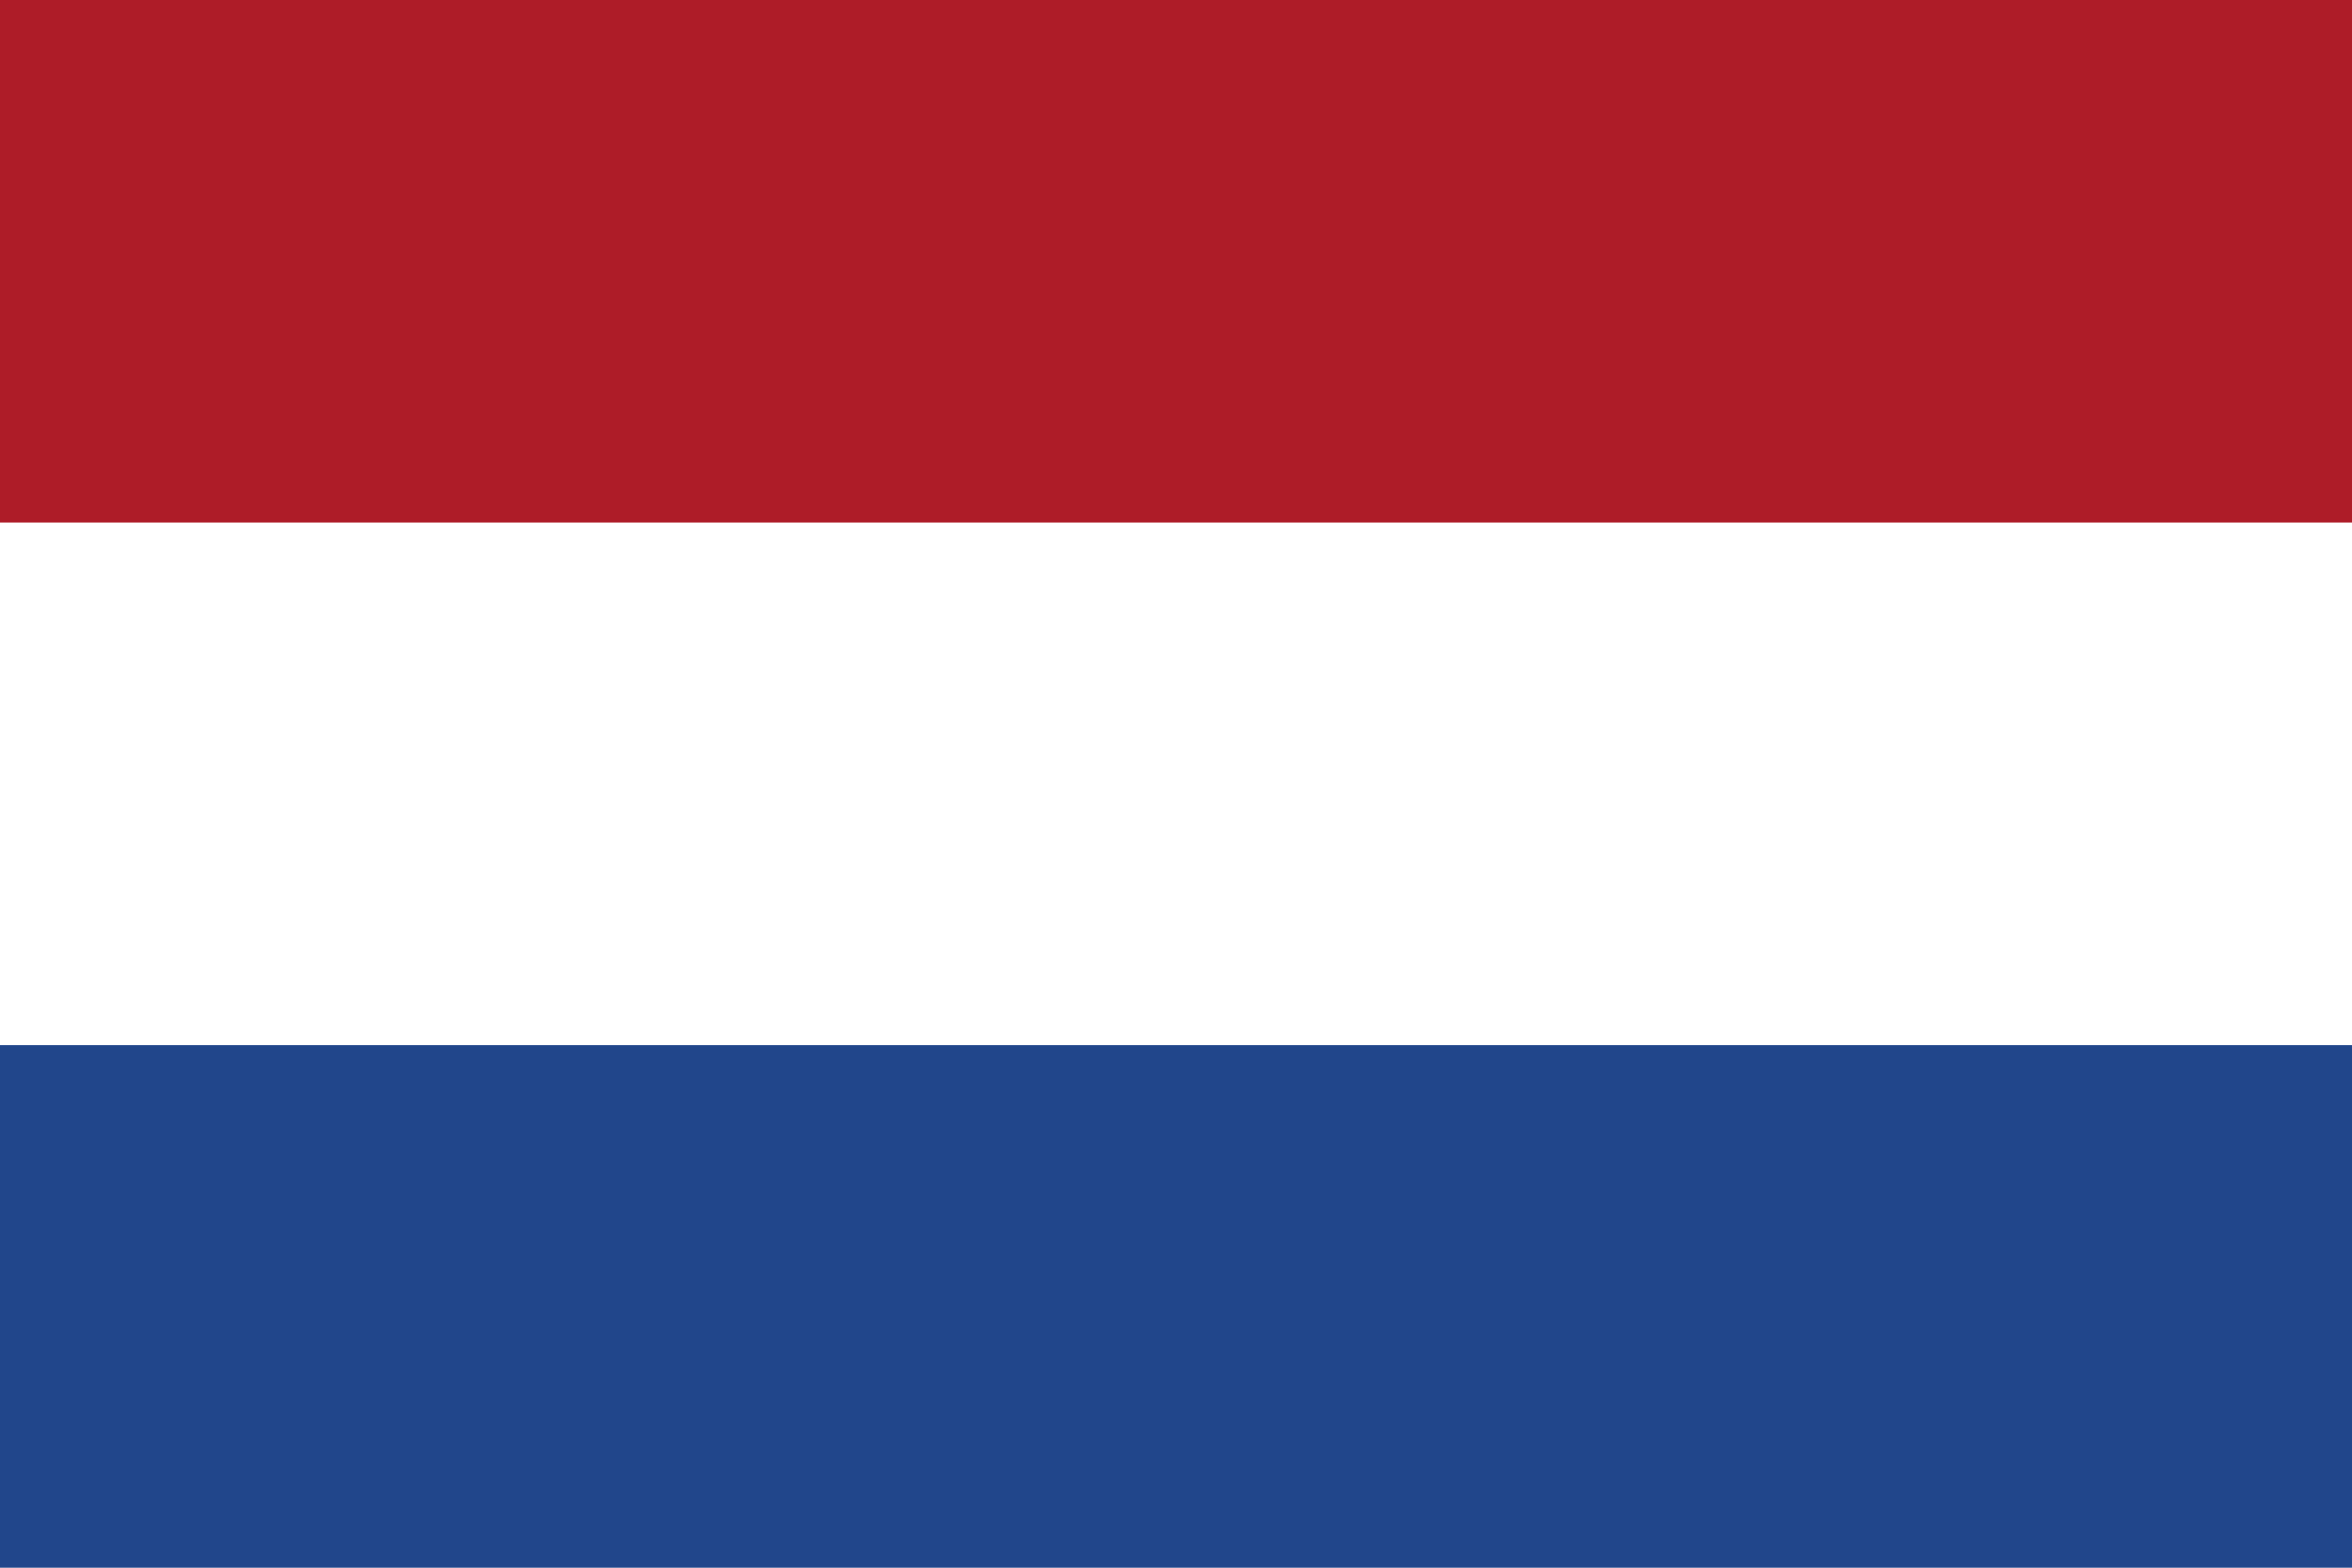
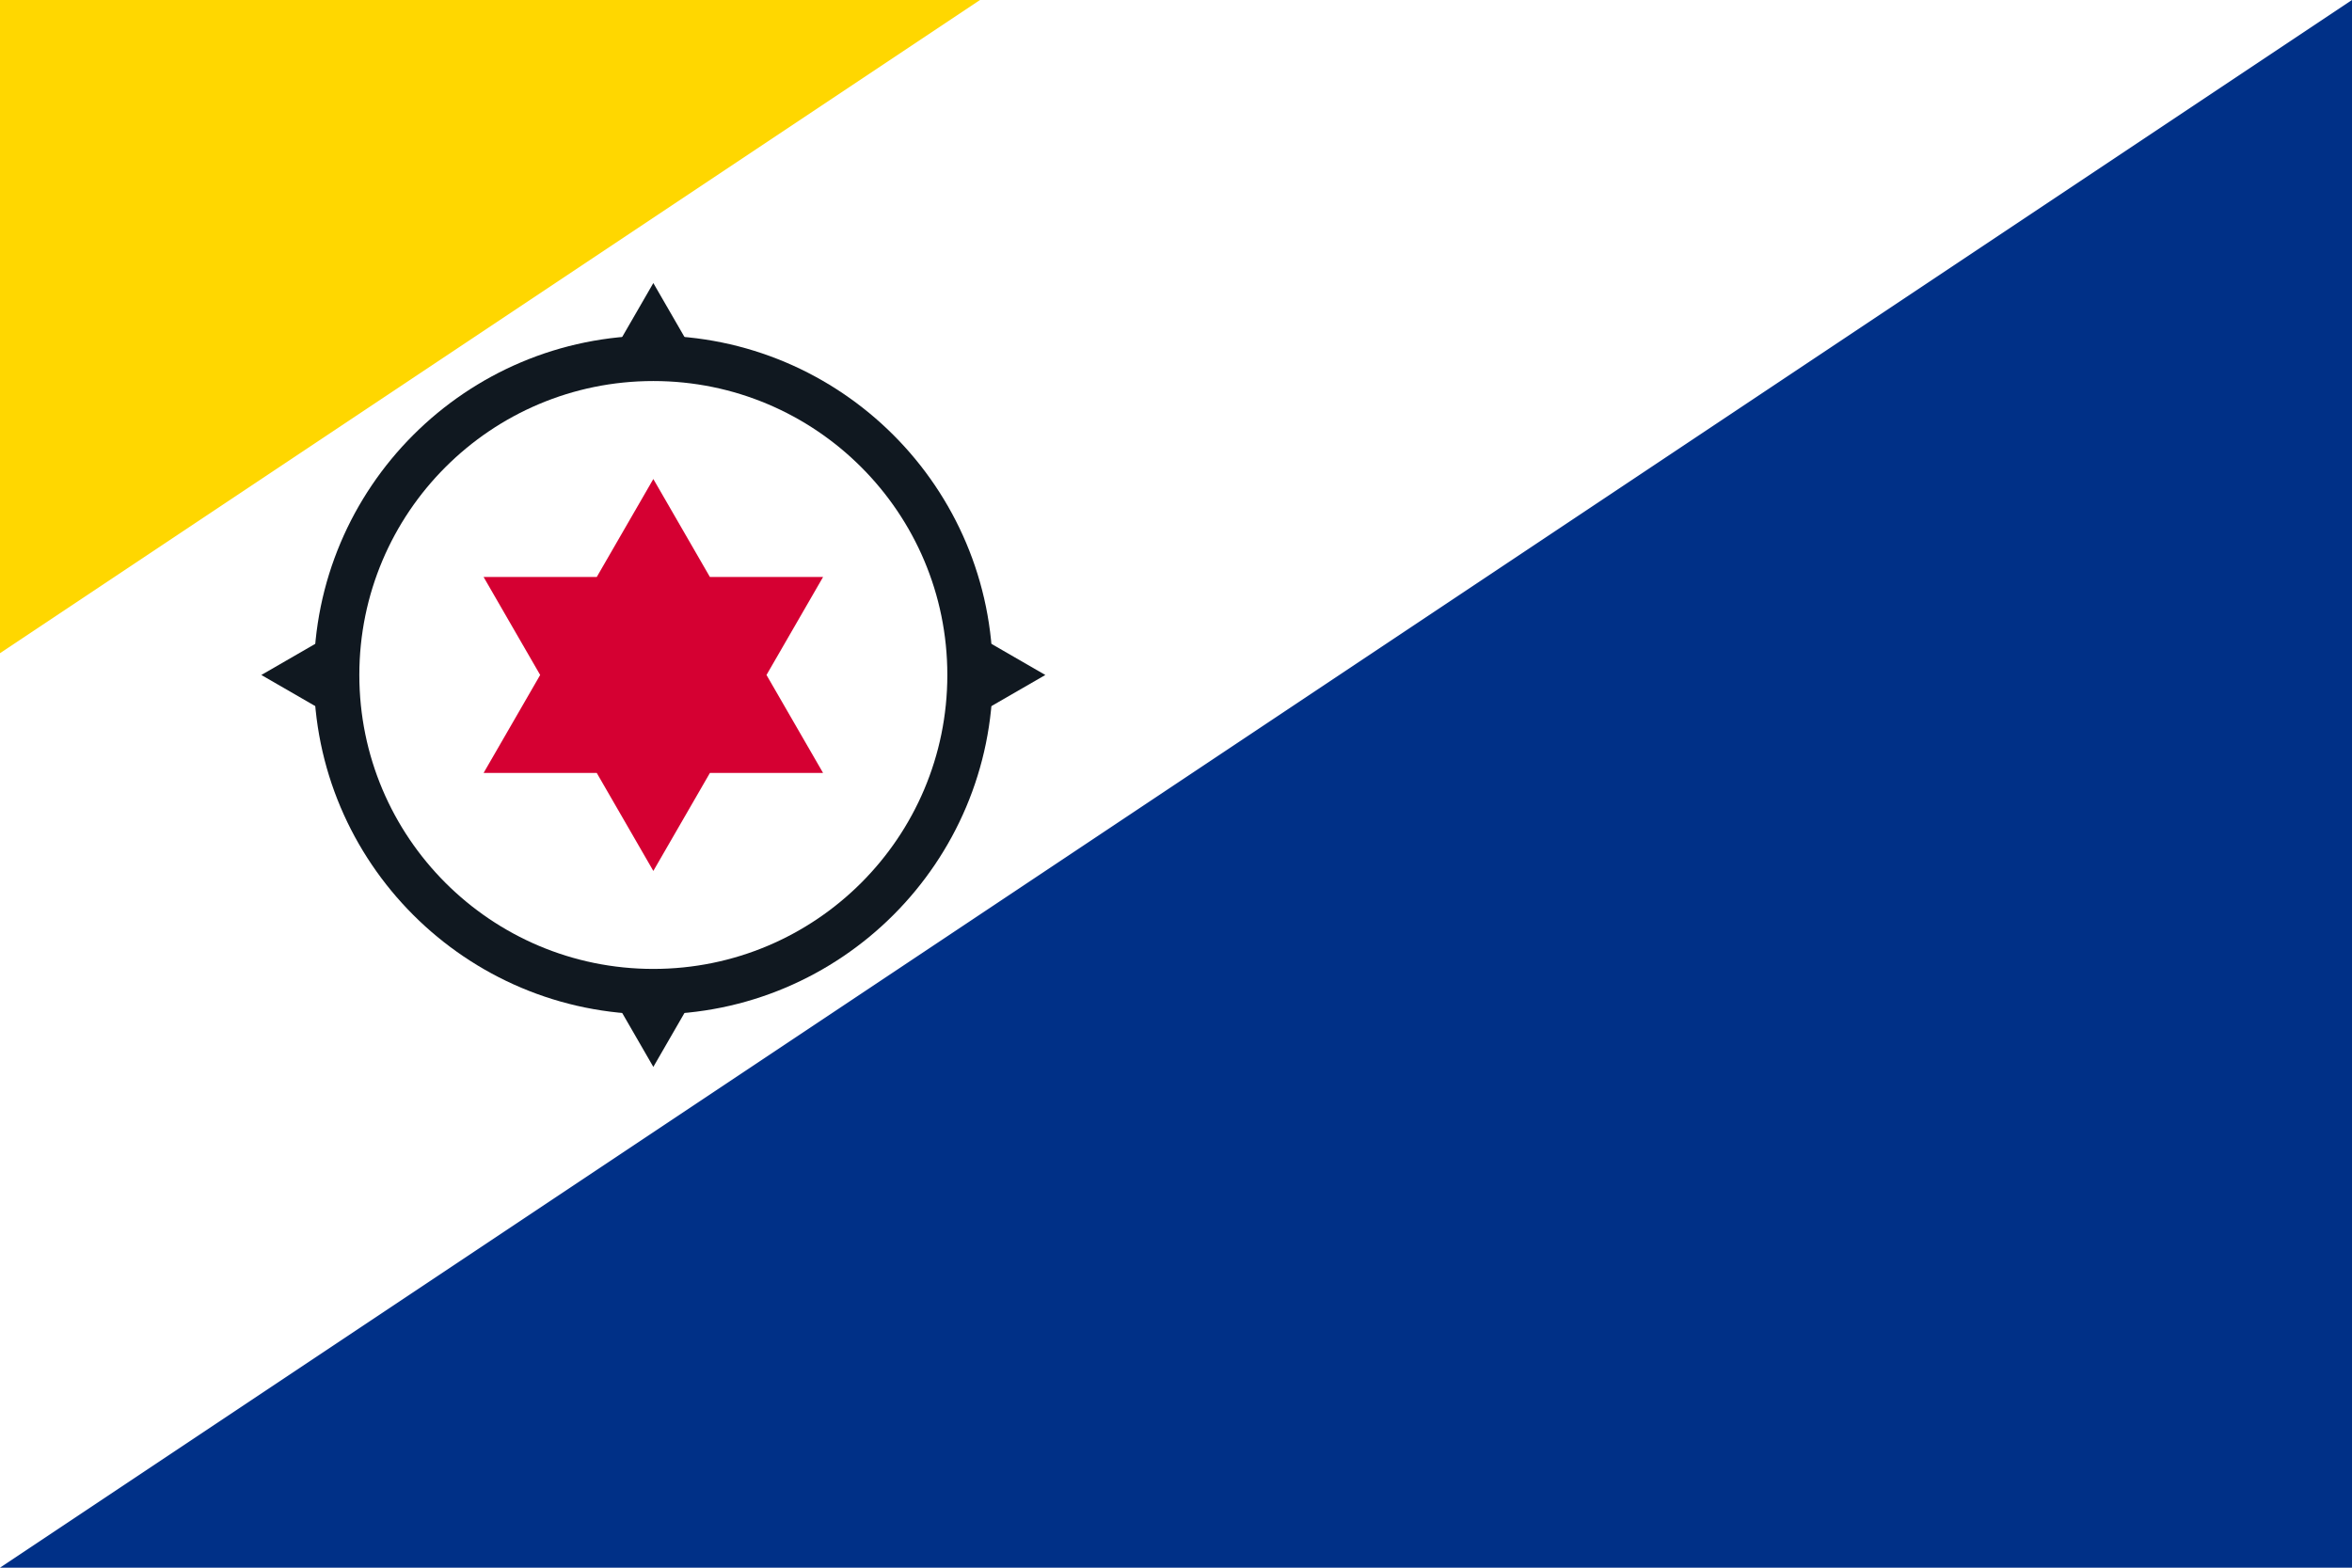
- <svg xmlns="http://www.w3.org/2000/svg" viewBox="0 0 9 6">
-   <path fill="#21468B" d="M0 0h9v6H0z" />
-   <path fill="#FFF" d="M0 0h9v4H0z" />
-   <path fill="#AE1C28" d="M0 0h9v2H0z" />
+ <svg xmlns="http://www.w3.org/2000/svg" width="900" height="600" viewBox="0 0 270 180" fill="#101820">
+   <path d="M0 0h270v180H0z" fill="#fff" />
+   <path d="M270 0v180H0z" fill="#003087" />
+   <path d="M0 75V0h112.5z" fill="gold" />
+   <g transform="translate(75 77.5)">
+     <path d="M0-45 25.98 0 0 45-25.98 0zM45 0 0 25.98-45 0 0-25.98z" />
+     <circle r="38.971" />
+     <circle r="33.75" fill="#fff" />
+     <path d="m0 22.5-19.486-33.75h38.972zm0-45 19.486 33.75h-38.972z" fill="#d50032" />
+   </g>
</svg>
